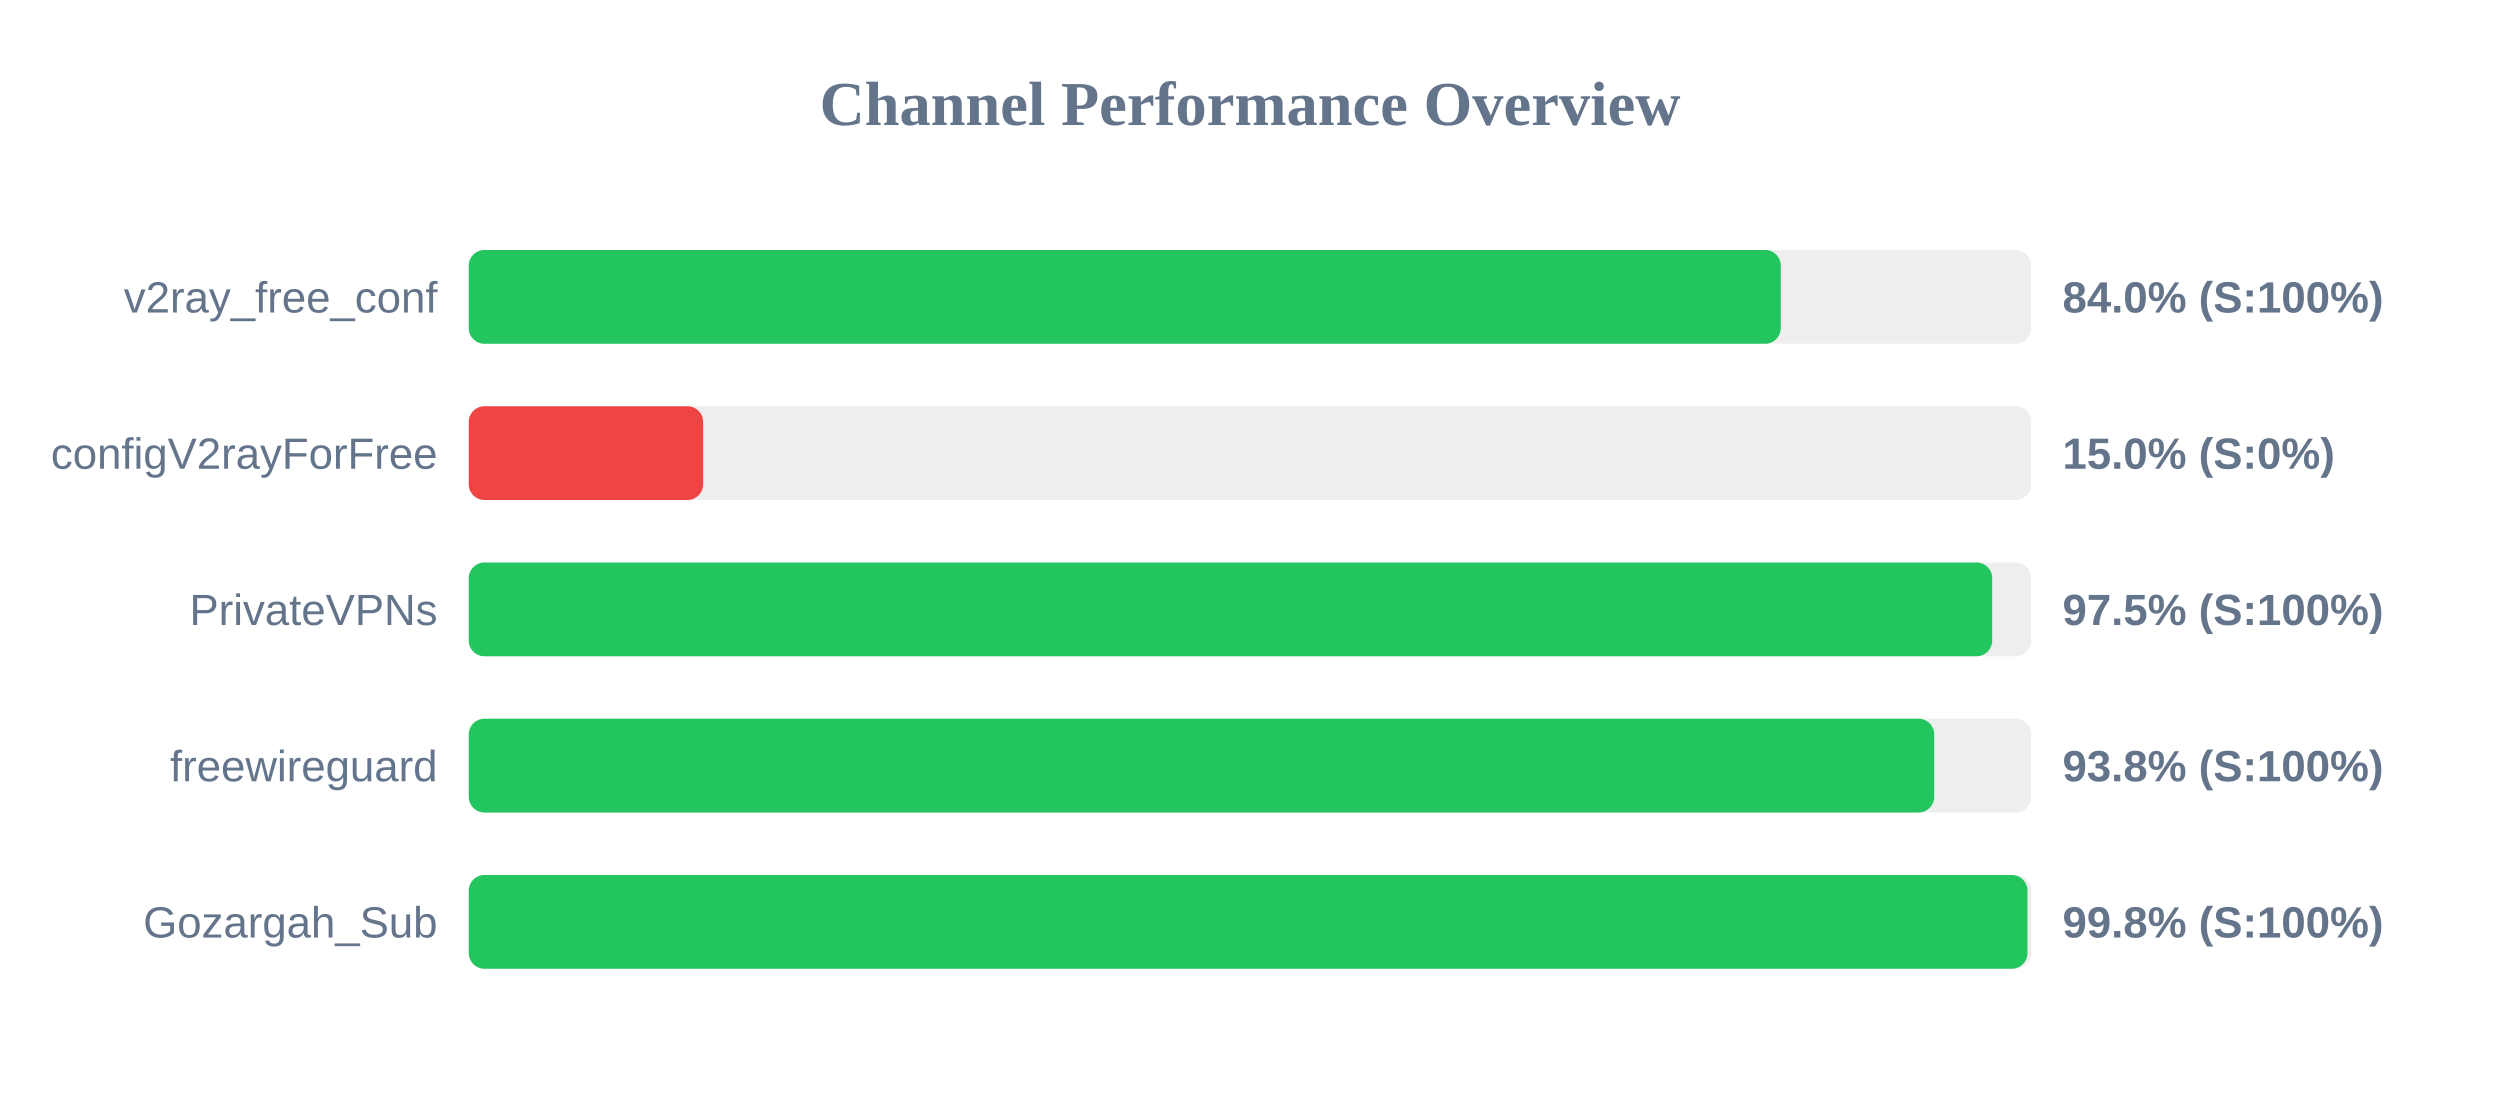
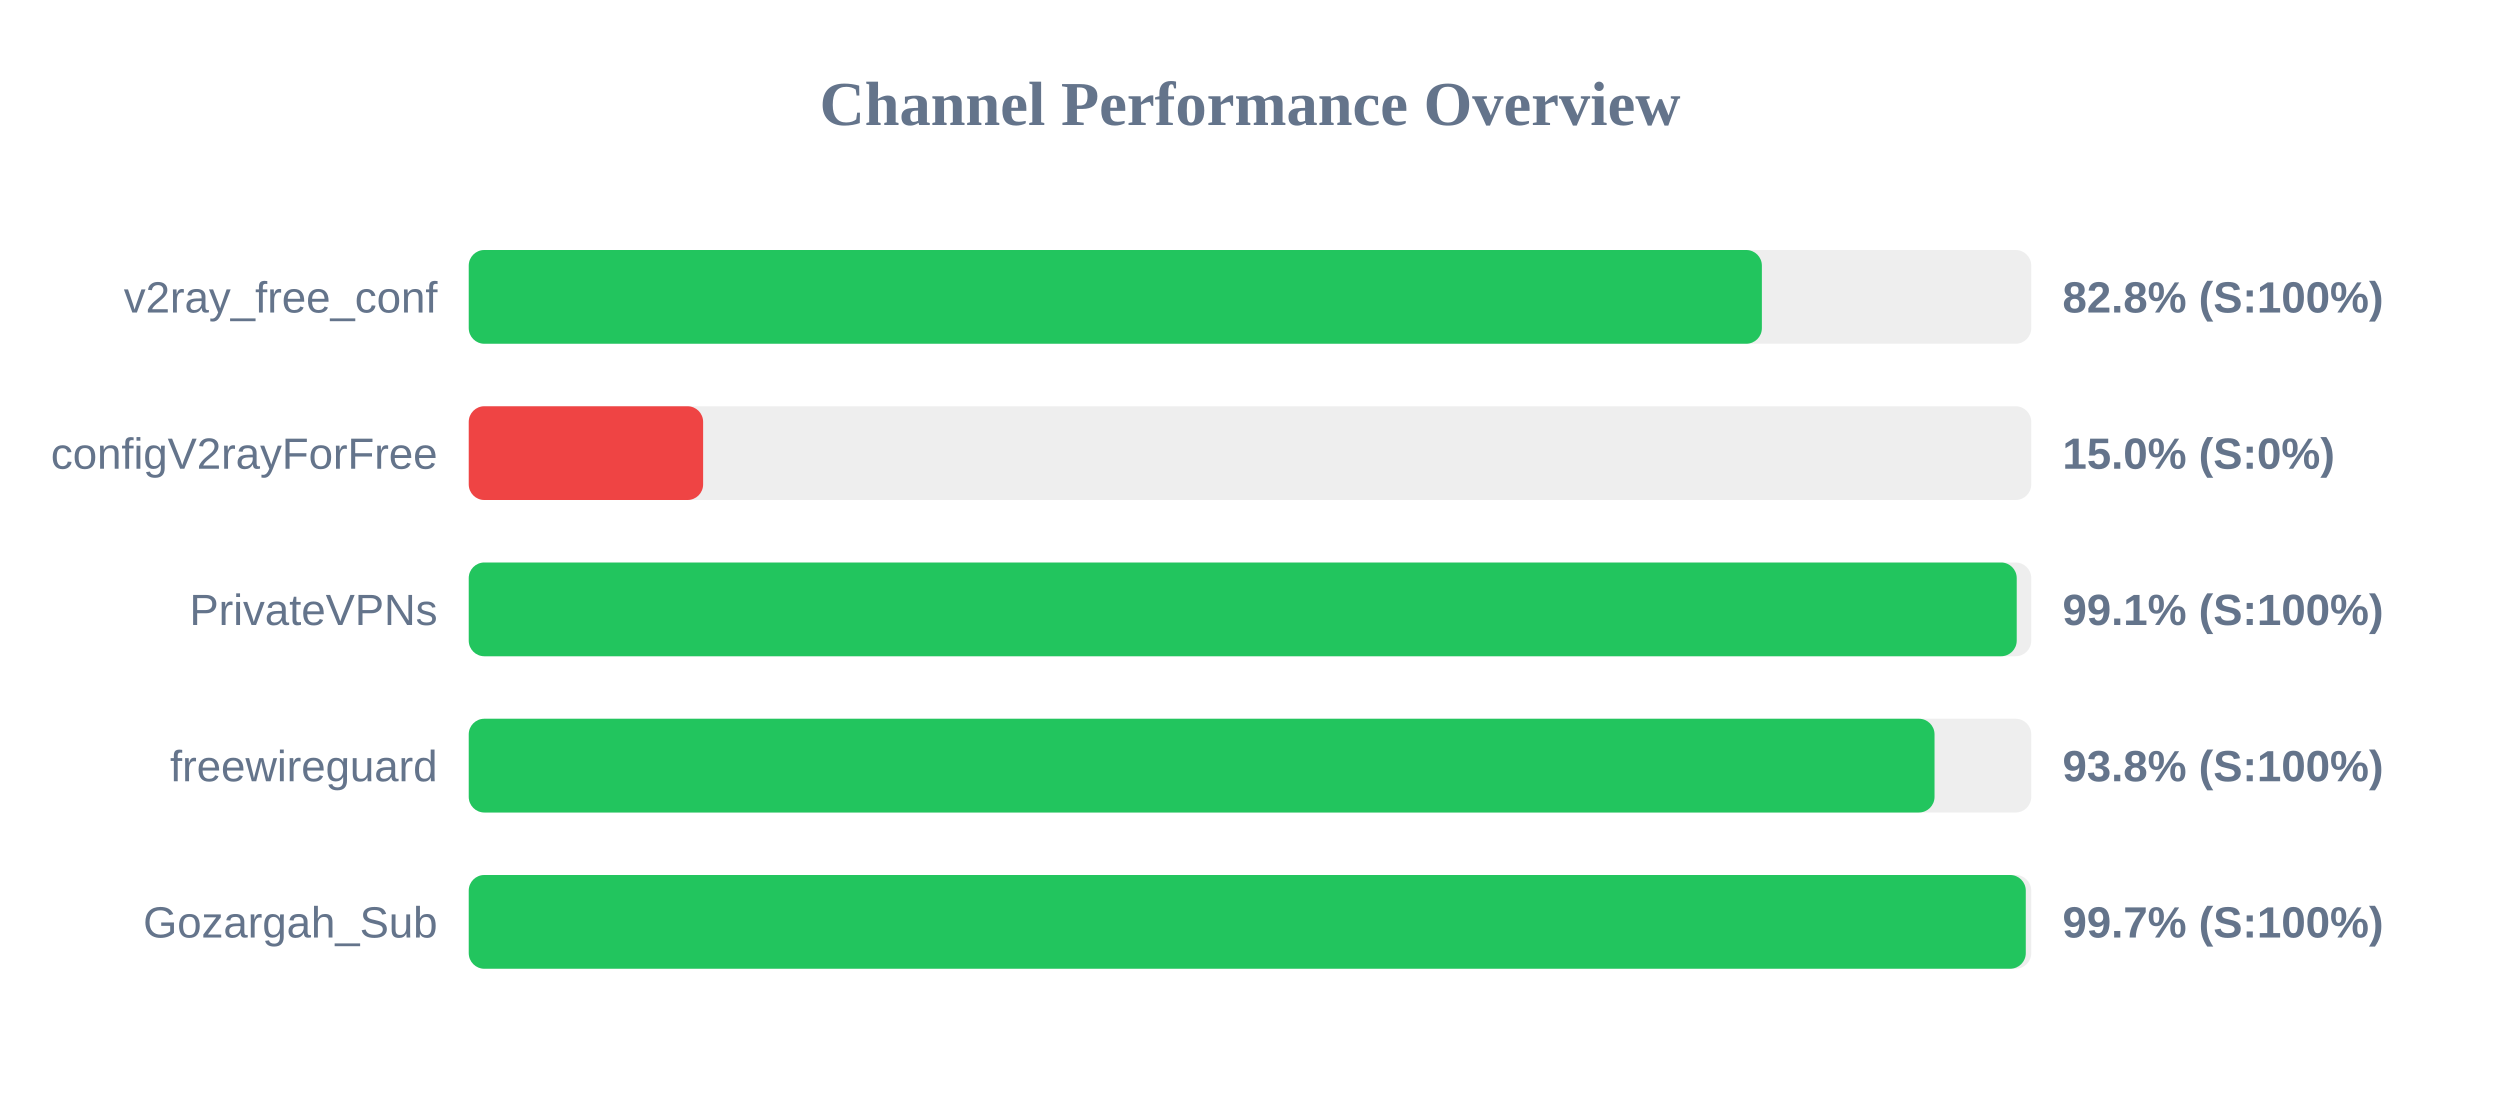
<svg xmlns="http://www.w3.org/2000/svg" width="800" height="350" version="1.1">
  <style>
        .row { font: 14px Arial; fill: #64748b; }
        .score { font: bold 14px Arial; fill: #64748b; }
    </style>
  <text x="400" y="40" text-anchor="middle" font-size="20px" font-weight="bold" fill="#64748b">Channel Performance Overview</text>
  <rect x="150" y="80" width="500" height="30" fill="#eee" rx="5" />
-   <rect x="150" y="80" width="419.85" height="30" fill="#22c55e" rx="5" />
+   <rect x="150" y="80" width="413.8" height="30" fill="#22c55e" rx="5" />
  <text x="140" y="100" text-anchor="end" class="row">v2ray_free_conf</text>
-   <text x="660" y="100" text-anchor="start" class="score">84.0% (S:100%)</text>
+   <text x="660" y="100" text-anchor="start" class="score">82.8% (S:100%)</text>
  <rect x="150" y="130" width="500" height="30" fill="#eee" rx="5" />
  <rect x="150" y="130" width="75.0" height="30" fill="#ef4444" rx="5" />
  <text x="140" y="150" text-anchor="end" class="row">configV2rayForFree</text>
  <text x="660" y="150" text-anchor="start" class="score">15.0% (S:0%)</text>
  <rect x="150" y="180" width="500" height="30" fill="#eee" rx="5" />
-   <rect x="150" y="180" width="487.5" height="30" fill="#22c55e" rx="5" />
+   <rect x="150" y="180" width="495.35" height="30" fill="#22c55e" rx="5" />
  <text x="140" y="200" text-anchor="end" class="row">PrivateVPNs</text>
-   <text x="660" y="200" text-anchor="start" class="score">97.5% (S:100%)</text>
+   <text x="660" y="200" text-anchor="start" class="score">99.1% (S:100%)</text>
  <rect x="150" y="230" width="500" height="30" fill="#eee" rx="5" />
-   <rect x="150" y="230" width="468.95" height="30" fill="#22c55e" rx="5" />
+   <rect x="150" y="230" width="469.05" height="30" fill="#22c55e" rx="5" />
  <text x="140" y="250" text-anchor="end" class="row">freewireguard</text>
  <text x="660" y="250" text-anchor="start" class="score">93.8% (S:100%)</text>
  <rect x="150" y="280" width="500" height="30" fill="#eee" rx="5" />
-   <rect x="150" y="280" width="498.8" height="30" fill="#22c55e" rx="5" />
+   <rect x="150" y="280" width="498.25" height="30" fill="#22c55e" rx="5" />
  <text x="140" y="300" text-anchor="end" class="row">Gozargah_Sub</text>
-   <text x="660" y="300" text-anchor="start" class="score">99.8% (S:100%)</text>
+   <text x="660" y="300" text-anchor="start" class="score">99.7% (S:100%)</text>
</svg>
